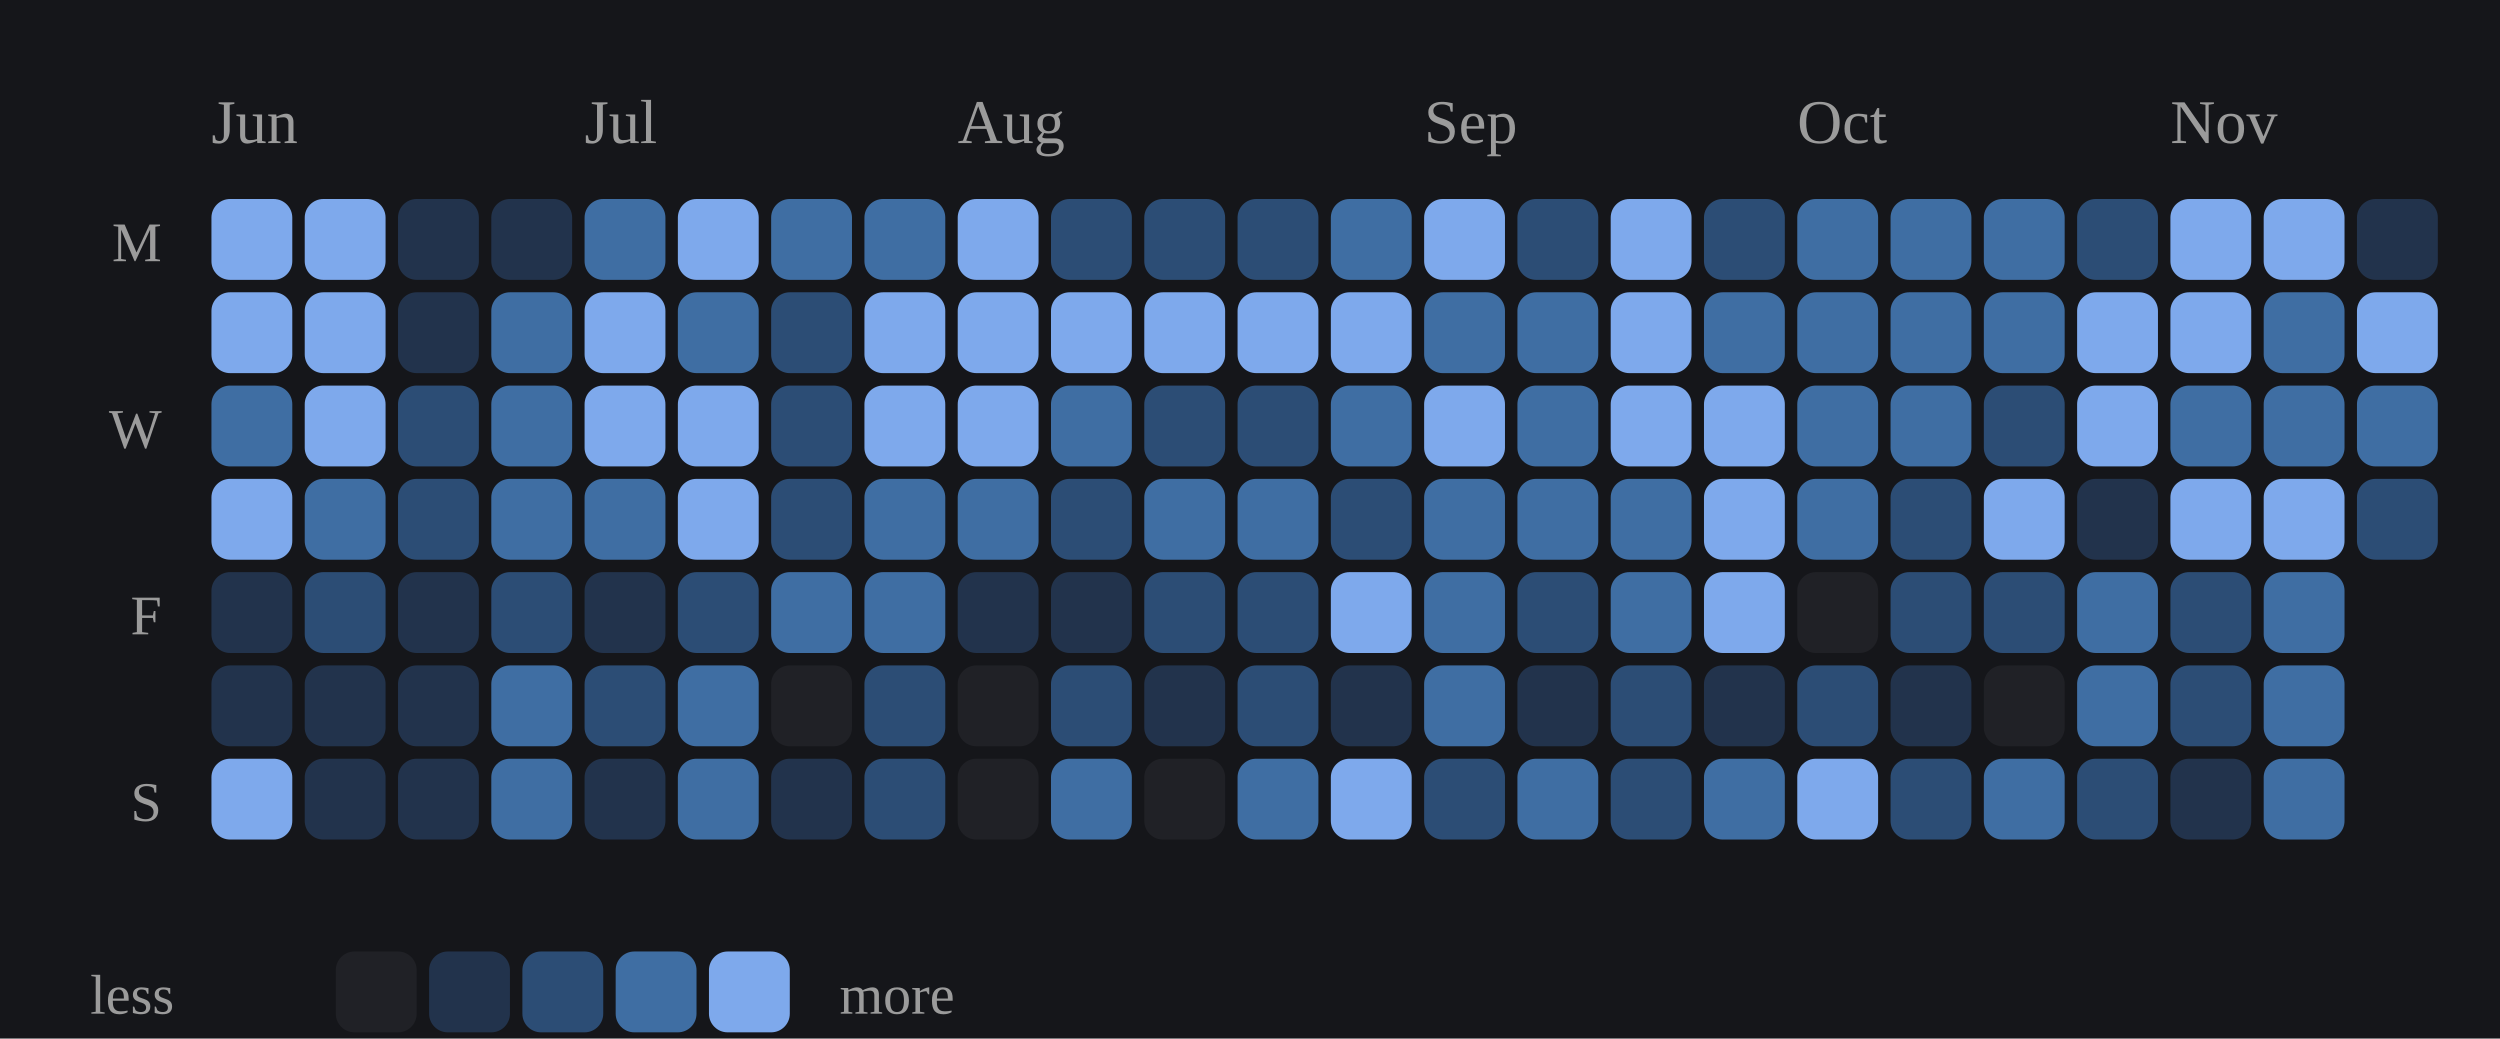
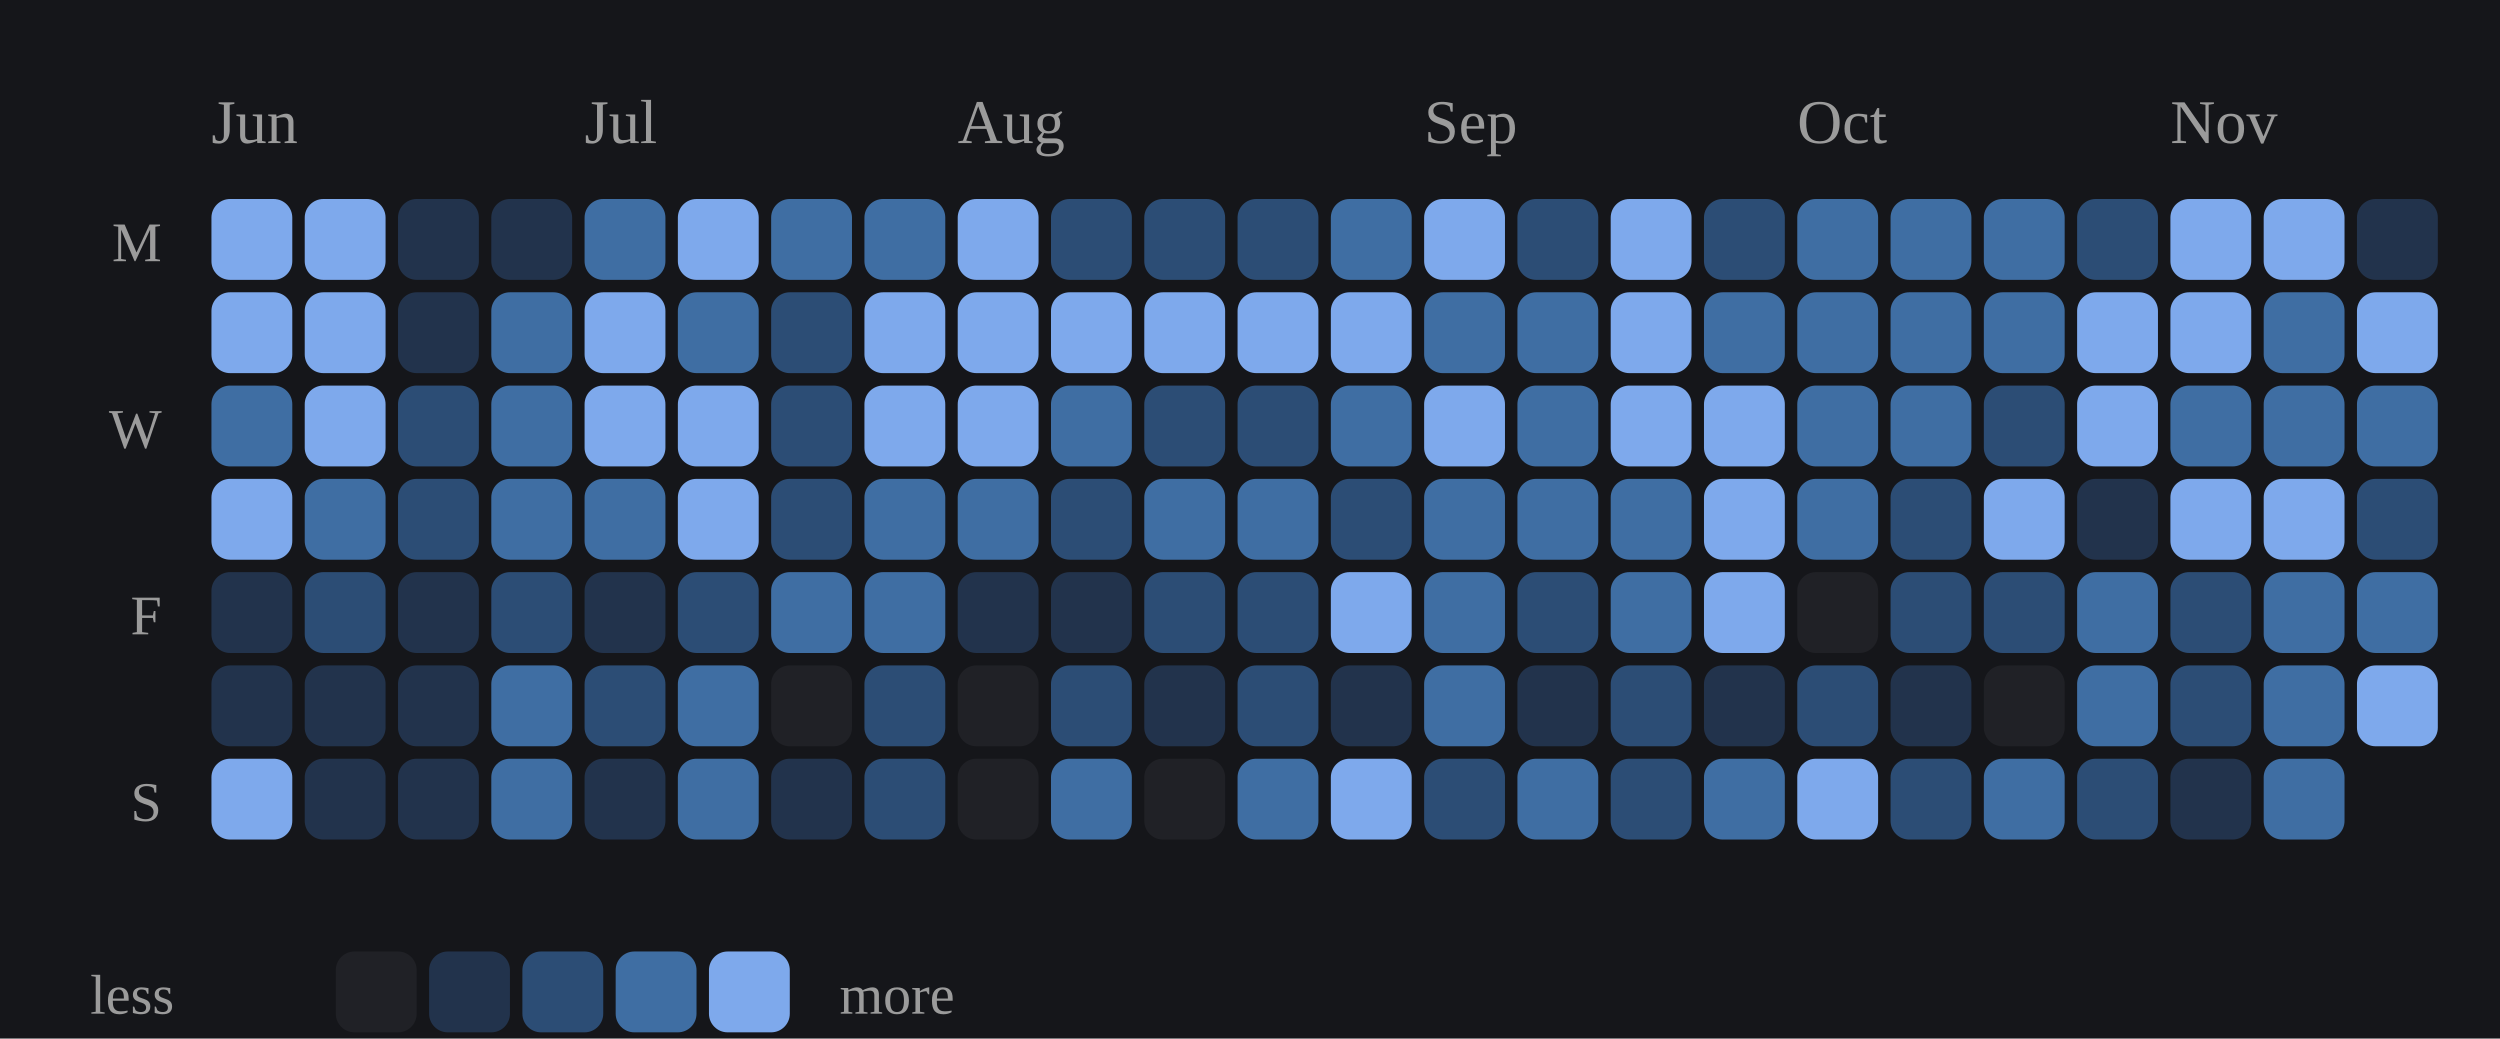
<svg xmlns="http://www.w3.org/2000/svg" viewBox="0 0 402 167" width="100%" role="img" aria-label="Daily study calendar shaded by estimated minutes of study">
  <style>
/* per-skill colour switch: set via a sk-* class on a wrapping element, read
   by the mark rules below (falls back to the neutral accent on aggregate
   charts that aren't scoped to one skill, e.g. the calendar or day-of-week) */
.sk-listening{--pc:#f4ee7b}
.sk-grammar{--pc:#8bd08b}
.sk-vocab{--pc:#82d0ed}
.sk-reading{--pc:#b498e1}
.sk-writing{--pc:#db99c3}
.sk-speaking{--pc:#de907c}
.p-title{fill:#e7e7e7;font-size:12px;font-weight:700}
.p-sub{fill:#9b9b9b;font-size:10px}
.p-unit{fill:#9b9b9b;font-size:10px}
.p-axis{fill:#9b9b9b;font-size:9.5px}
.p-grid{stroke:#2c2e34;stroke-width:1;stroke-dasharray:2,3}
.p-base{stroke:#2c2e34;stroke-width:1}
.p-tick{stroke:#2c2e34;stroke-width:1}
.p-xlab{fill:#9b9b9b;font-size:9px;text-anchor:middle}
.p-line{fill:none;stroke:var(--pc,#7ea9ec);stroke-width:2;stroke-linejoin:round;stroke-linecap:round}
.p-area{fill:var(--pc,#7ea9ec);opacity:.12}
.p-end{fill:var(--pc,#7ea9ec);stroke:#15161a;stroke-width:2}
.p-endlab{fill:#c3c4c8;font-size:10px;text-anchor:end;font-weight:700}
.b-bar{fill:var(--pc,#7ea9ec)}
.b-bar:hover{fill:#a9c6f5;opacity:.9}
.d-lab{fill:#9b9b9b;font-size:10px;text-anchor:middle}
.d-val{fill:#c3c4c8;font-size:10px;text-anchor:middle;font-weight:700}
/* heatmap */
.hm-mon{fill:#9b9b9b;font-size:10px}
.hm-dow{fill:#9b9b9b;font-size:9px;text-anchor:end}
rect:hover{opacity:.82}
/* horizontal bars */
.h-cat{fill:#e7e7e7;font-size:12px;text-anchor:end;dominant-baseline:middle}
.h-track{fill:#2c2e34;opacity:.5}
.h-fill{fill:var(--pc,#7ea9ec)}
.h-val{fill:#c3c4c8;font-size:11px;font-weight:700;dominant-baseline:middle}
.ts-lab{fill:#e7e7e7;font-size:11px;font-weight:700}
.ts-val{fill:#9b9b9b;font-size:11px}
</style>
  <rect x="0" y="0" width="100%" height="100%" fill="#15161a" />
  <text class="hm-mon" x="34" y="23">Jun</text>
  <text class="hm-mon" x="94" y="23">Jul</text>
  <text class="hm-mon" x="154" y="23">Aug</text>
  <text class="hm-mon" x="229" y="23">Sep</text>
  <text class="hm-mon" x="289" y="23">Oct</text>
  <text class="hm-mon" x="349" y="23">Nov</text>
  <text class="hm-dow" x="26" y="42">M</text>
  <text class="hm-dow" x="26" y="72">W</text>
  <text class="hm-dow" x="26" y="102">F</text>
  <text class="hm-dow" x="26" y="132">S</text>
  <rect x="34" y="32" width="13" height="13" rx="3" fill="#7ea9ec" />
  <rect x="34" y="47" width="13" height="13" rx="3" fill="#7ea9ec" />
  <rect x="34" y="62" width="13" height="13" rx="3" fill="#3f6ea3" />
  <rect x="34" y="77" width="13" height="13" rx="3" fill="#7ea9ec" />
  <rect x="34" y="92" width="13" height="13" rx="3" fill="#22334c" />
  <rect x="34" y="107" width="13" height="13" rx="3" fill="#22334c" />
  <rect x="34" y="122" width="13" height="13" rx="3" fill="#7ea9ec" />
  <rect x="49" y="32" width="13" height="13" rx="3" fill="#7ea9ec" />
  <rect x="49" y="47" width="13" height="13" rx="3" fill="#7ea9ec" />
  <rect x="49" y="62" width="13" height="13" rx="3" fill="#7ea9ec" />
  <rect x="49" y="77" width="13" height="13" rx="3" fill="#3f6ea3" />
  <rect x="49" y="92" width="13" height="13" rx="3" fill="#2c4d75" />
  <rect x="49" y="107" width="13" height="13" rx="3" fill="#22334c" />
  <rect x="49" y="122" width="13" height="13" rx="3" fill="#22334c" />
  <rect x="64" y="32" width="13" height="13" rx="3" fill="#22334c" />
  <rect x="64" y="47" width="13" height="13" rx="3" fill="#22334c" />
  <rect x="64" y="62" width="13" height="13" rx="3" fill="#2c4d75" />
  <rect x="64" y="77" width="13" height="13" rx="3" fill="#2c4d75" />
  <rect x="64" y="92" width="13" height="13" rx="3" fill="#22334c" />
  <rect x="64" y="107" width="13" height="13" rx="3" fill="#22334c" />
  <rect x="64" y="122" width="13" height="13" rx="3" fill="#22334c" />
  <rect x="79" y="32" width="13" height="13" rx="3" fill="#22334c" />
  <rect x="79" y="47" width="13" height="13" rx="3" fill="#3f6ea3" />
  <rect x="79" y="62" width="13" height="13" rx="3" fill="#3f6ea3" />
  <rect x="79" y="77" width="13" height="13" rx="3" fill="#3f6ea3" />
  <rect x="79" y="92" width="13" height="13" rx="3" fill="#2c4d75" />
  <rect x="79" y="107" width="13" height="13" rx="3" fill="#3f6ea3" />
  <rect x="79" y="122" width="13" height="13" rx="3" fill="#3f6ea3" />
  <rect x="94" y="32" width="13" height="13" rx="3" fill="#3f6ea3" />
  <rect x="94" y="47" width="13" height="13" rx="3" fill="#7ea9ec" />
  <rect x="94" y="62" width="13" height="13" rx="3" fill="#7ea9ec" />
  <rect x="94" y="77" width="13" height="13" rx="3" fill="#3f6ea3" />
  <rect x="94" y="92" width="13" height="13" rx="3" fill="#22334c" />
  <rect x="94" y="107" width="13" height="13" rx="3" fill="#2c4d75" />
  <rect x="94" y="122" width="13" height="13" rx="3" fill="#22334c" />
  <rect x="109" y="32" width="13" height="13" rx="3" fill="#7ea9ec" />
  <rect x="109" y="47" width="13" height="13" rx="3" fill="#3f6ea3" />
  <rect x="109" y="62" width="13" height="13" rx="3" fill="#7ea9ec" />
  <rect x="109" y="77" width="13" height="13" rx="3" fill="#7ea9ec" />
  <rect x="109" y="92" width="13" height="13" rx="3" fill="#2c4d75" />
  <rect x="109" y="107" width="13" height="13" rx="3" fill="#3f6ea3" />
  <rect x="109" y="122" width="13" height="13" rx="3" fill="#3f6ea3" />
  <rect x="124" y="32" width="13" height="13" rx="3" fill="#3f6ea3" />
  <rect x="124" y="47" width="13" height="13" rx="3" fill="#2c4d75" />
  <rect x="124" y="62" width="13" height="13" rx="3" fill="#2c4d75" />
  <rect x="124" y="77" width="13" height="13" rx="3" fill="#2c4d75" />
  <rect x="124" y="92" width="13" height="13" rx="3" fill="#3f6ea3" />
  <rect x="124" y="107" width="13" height="13" rx="3" fill="#202126" />
  <rect x="124" y="122" width="13" height="13" rx="3" fill="#22334c" />
  <rect x="139" y="32" width="13" height="13" rx="3" fill="#3f6ea3" />
  <rect x="139" y="47" width="13" height="13" rx="3" fill="#7ea9ec" />
  <rect x="139" y="62" width="13" height="13" rx="3" fill="#7ea9ec" />
  <rect x="139" y="77" width="13" height="13" rx="3" fill="#3f6ea3" />
  <rect x="139" y="92" width="13" height="13" rx="3" fill="#3f6ea3" />
  <rect x="139" y="107" width="13" height="13" rx="3" fill="#2c4d75" />
  <rect x="139" y="122" width="13" height="13" rx="3" fill="#2c4d75" />
  <rect x="154" y="32" width="13" height="13" rx="3" fill="#7ea9ec" />
  <rect x="154" y="47" width="13" height="13" rx="3" fill="#7ea9ec" />
  <rect x="154" y="62" width="13" height="13" rx="3" fill="#7ea9ec" />
  <rect x="154" y="77" width="13" height="13" rx="3" fill="#3f6ea3" />
  <rect x="154" y="92" width="13" height="13" rx="3" fill="#22334c" />
  <rect x="154" y="107" width="13" height="13" rx="3" fill="#202126" />
  <rect x="154" y="122" width="13" height="13" rx="3" fill="#202126" />
  <rect x="169" y="32" width="13" height="13" rx="3" fill="#2c4d75" />
  <rect x="169" y="47" width="13" height="13" rx="3" fill="#7ea9ec" />
  <rect x="169" y="62" width="13" height="13" rx="3" fill="#3f6ea3" />
  <rect x="169" y="77" width="13" height="13" rx="3" fill="#2c4d75" />
  <rect x="169" y="92" width="13" height="13" rx="3" fill="#22334c" />
  <rect x="169" y="107" width="13" height="13" rx="3" fill="#2c4d75" />
  <rect x="169" y="122" width="13" height="13" rx="3" fill="#3f6ea3" />
  <rect x="184" y="32" width="13" height="13" rx="3" fill="#2c4d75" />
  <rect x="184" y="47" width="13" height="13" rx="3" fill="#7ea9ec" />
  <rect x="184" y="62" width="13" height="13" rx="3" fill="#2c4d75" />
  <rect x="184" y="77" width="13" height="13" rx="3" fill="#3f6ea3" />
  <rect x="184" y="92" width="13" height="13" rx="3" fill="#2c4d75" />
  <rect x="184" y="107" width="13" height="13" rx="3" fill="#22334c" />
  <rect x="184" y="122" width="13" height="13" rx="3" fill="#202126" />
  <rect x="199" y="32" width="13" height="13" rx="3" fill="#2c4d75" />
  <rect x="199" y="47" width="13" height="13" rx="3" fill="#7ea9ec" />
  <rect x="199" y="62" width="13" height="13" rx="3" fill="#2c4d75" />
  <rect x="199" y="77" width="13" height="13" rx="3" fill="#3f6ea3" />
  <rect x="199" y="92" width="13" height="13" rx="3" fill="#2c4d75" />
  <rect x="199" y="107" width="13" height="13" rx="3" fill="#2c4d75" />
  <rect x="199" y="122" width="13" height="13" rx="3" fill="#3f6ea3" />
  <rect x="214" y="32" width="13" height="13" rx="3" fill="#3f6ea3" />
  <rect x="214" y="47" width="13" height="13" rx="3" fill="#7ea9ec" />
  <rect x="214" y="62" width="13" height="13" rx="3" fill="#3f6ea3" />
  <rect x="214" y="77" width="13" height="13" rx="3" fill="#2c4d75" />
  <rect x="214" y="92" width="13" height="13" rx="3" fill="#7ea9ec" />
  <rect x="214" y="107" width="13" height="13" rx="3" fill="#22334c" />
  <rect x="214" y="122" width="13" height="13" rx="3" fill="#7ea9ec" />
  <rect x="229" y="32" width="13" height="13" rx="3" fill="#7ea9ec" />
  <rect x="229" y="47" width="13" height="13" rx="3" fill="#3f6ea3" />
  <rect x="229" y="62" width="13" height="13" rx="3" fill="#7ea9ec" />
  <rect x="229" y="77" width="13" height="13" rx="3" fill="#3f6ea3" />
  <rect x="229" y="92" width="13" height="13" rx="3" fill="#3f6ea3" />
  <rect x="229" y="107" width="13" height="13" rx="3" fill="#3f6ea3" />
  <rect x="229" y="122" width="13" height="13" rx="3" fill="#2c4d75" />
  <rect x="244" y="32" width="13" height="13" rx="3" fill="#2c4d75" />
  <rect x="244" y="47" width="13" height="13" rx="3" fill="#3f6ea3" />
  <rect x="244" y="62" width="13" height="13" rx="3" fill="#3f6ea3" />
  <rect x="244" y="77" width="13" height="13" rx="3" fill="#3f6ea3" />
  <rect x="244" y="92" width="13" height="13" rx="3" fill="#2c4d75" />
  <rect x="244" y="107" width="13" height="13" rx="3" fill="#22334c" />
  <rect x="244" y="122" width="13" height="13" rx="3" fill="#3f6ea3" />
  <rect x="259" y="32" width="13" height="13" rx="3" fill="#7ea9ec" />
  <rect x="259" y="47" width="13" height="13" rx="3" fill="#7ea9ec" />
  <rect x="259" y="62" width="13" height="13" rx="3" fill="#7ea9ec" />
  <rect x="259" y="77" width="13" height="13" rx="3" fill="#3f6ea3" />
  <rect x="259" y="92" width="13" height="13" rx="3" fill="#3f6ea3" />
  <rect x="259" y="107" width="13" height="13" rx="3" fill="#2c4d75" />
  <rect x="259" y="122" width="13" height="13" rx="3" fill="#2c4d75" />
  <rect x="274" y="32" width="13" height="13" rx="3" fill="#2c4d75" />
  <rect x="274" y="47" width="13" height="13" rx="3" fill="#3f6ea3" />
  <rect x="274" y="62" width="13" height="13" rx="3" fill="#7ea9ec" />
  <rect x="274" y="77" width="13" height="13" rx="3" fill="#7ea9ec" />
  <rect x="274" y="92" width="13" height="13" rx="3" fill="#7ea9ec" />
  <rect x="274" y="107" width="13" height="13" rx="3" fill="#22334c" />
  <rect x="274" y="122" width="13" height="13" rx="3" fill="#3f6ea3" />
  <rect x="289" y="32" width="13" height="13" rx="3" fill="#3f6ea3" />
  <rect x="289" y="47" width="13" height="13" rx="3" fill="#3f6ea3" />
  <rect x="289" y="62" width="13" height="13" rx="3" fill="#3f6ea3" />
  <rect x="289" y="77" width="13" height="13" rx="3" fill="#3f6ea3" />
  <rect x="289" y="92" width="13" height="13" rx="3" fill="#202126" />
  <rect x="289" y="107" width="13" height="13" rx="3" fill="#2c4d75" />
  <rect x="289" y="122" width="13" height="13" rx="3" fill="#7ea9ec" />
  <rect x="304" y="32" width="13" height="13" rx="3" fill="#3f6ea3" />
  <rect x="304" y="47" width="13" height="13" rx="3" fill="#3f6ea3" />
  <rect x="304" y="62" width="13" height="13" rx="3" fill="#3f6ea3" />
  <rect x="304" y="77" width="13" height="13" rx="3" fill="#2c4d75" />
  <rect x="304" y="92" width="13" height="13" rx="3" fill="#2c4d75" />
  <rect x="304" y="107" width="13" height="13" rx="3" fill="#22334c" />
  <rect x="304" y="122" width="13" height="13" rx="3" fill="#2c4d75" />
  <rect x="319" y="32" width="13" height="13" rx="3" fill="#3f6ea3" />
  <rect x="319" y="47" width="13" height="13" rx="3" fill="#3f6ea3" />
  <rect x="319" y="62" width="13" height="13" rx="3" fill="#2c4d75" />
  <rect x="319" y="77" width="13" height="13" rx="3" fill="#7ea9ec" />
  <rect x="319" y="92" width="13" height="13" rx="3" fill="#2c4d75" />
  <rect x="319" y="107" width="13" height="13" rx="3" fill="#202126" />
  <rect x="319" y="122" width="13" height="13" rx="3" fill="#3f6ea3" />
  <rect x="334" y="32" width="13" height="13" rx="3" fill="#2c4d75" />
  <rect x="334" y="47" width="13" height="13" rx="3" fill="#7ea9ec" />
  <rect x="334" y="62" width="13" height="13" rx="3" fill="#7ea9ec" />
  <rect x="334" y="77" width="13" height="13" rx="3" fill="#22334c" />
  <rect x="334" y="92" width="13" height="13" rx="3" fill="#3f6ea3" />
  <rect x="334" y="107" width="13" height="13" rx="3" fill="#3f6ea3" />
  <rect x="334" y="122" width="13" height="13" rx="3" fill="#2c4d75" />
  <rect x="349" y="32" width="13" height="13" rx="3" fill="#7ea9ec" />
  <rect x="349" y="47" width="13" height="13" rx="3" fill="#7ea9ec" />
  <rect x="349" y="62" width="13" height="13" rx="3" fill="#3f6ea3" />
  <rect x="349" y="77" width="13" height="13" rx="3" fill="#7ea9ec" />
  <rect x="349" y="92" width="13" height="13" rx="3" fill="#2c4d75" />
  <rect x="349" y="107" width="13" height="13" rx="3" fill="#2c4d75" />
  <rect x="349" y="122" width="13" height="13" rx="3" fill="#22334c" />
  <rect x="364" y="32" width="13" height="13" rx="3" fill="#7ea9ec" />
  <rect x="364" y="47" width="13" height="13" rx="3" fill="#3f6ea3" />
  <rect x="364" y="62" width="13" height="13" rx="3" fill="#3f6ea3" />
  <rect x="364" y="77" width="13" height="13" rx="3" fill="#7ea9ec" />
  <rect x="364" y="92" width="13" height="13" rx="3" fill="#3f6ea3" />
  <rect x="364" y="107" width="13" height="13" rx="3" fill="#3f6ea3" />
  <rect x="364" y="122" width="13" height="13" rx="3" fill="#3f6ea3" />
  <rect x="379" y="32" width="13" height="13" rx="3" fill="#22334c" />
  <rect x="379" y="47" width="13" height="13" rx="3" fill="#7ea9ec" />
  <rect x="379" y="62" width="13" height="13" rx="3" fill="#3f6ea3" />
  <rect x="379" y="77" width="13" height="13" rx="3" fill="#2c4d75" />
+   <rect x="379" y="92" width="13" height="13" rx="3" fill="#3f6ea3" />
+   <rect x="379" y="107" width="13" height="13" rx="3" fill="#7ea9ec" />
  <text class="hm-dow" x="28" y="163">less</text>
  <rect x="54" y="153" width="13" height="13" rx="3" fill="#202126" />
  <rect x="69" y="153" width="13" height="13" rx="3" fill="#22334c" />
  <rect x="84" y="153" width="13" height="13" rx="3" fill="#2c4d75" />
  <rect x="99" y="153" width="13" height="13" rx="3" fill="#3f6ea3" />
  <rect x="114" y="153" width="13" height="13" rx="3" fill="#7ea9ec" />
  <text class="hm-dow" style="text-anchor:start" x="135" y="163">more</text>
</svg>
